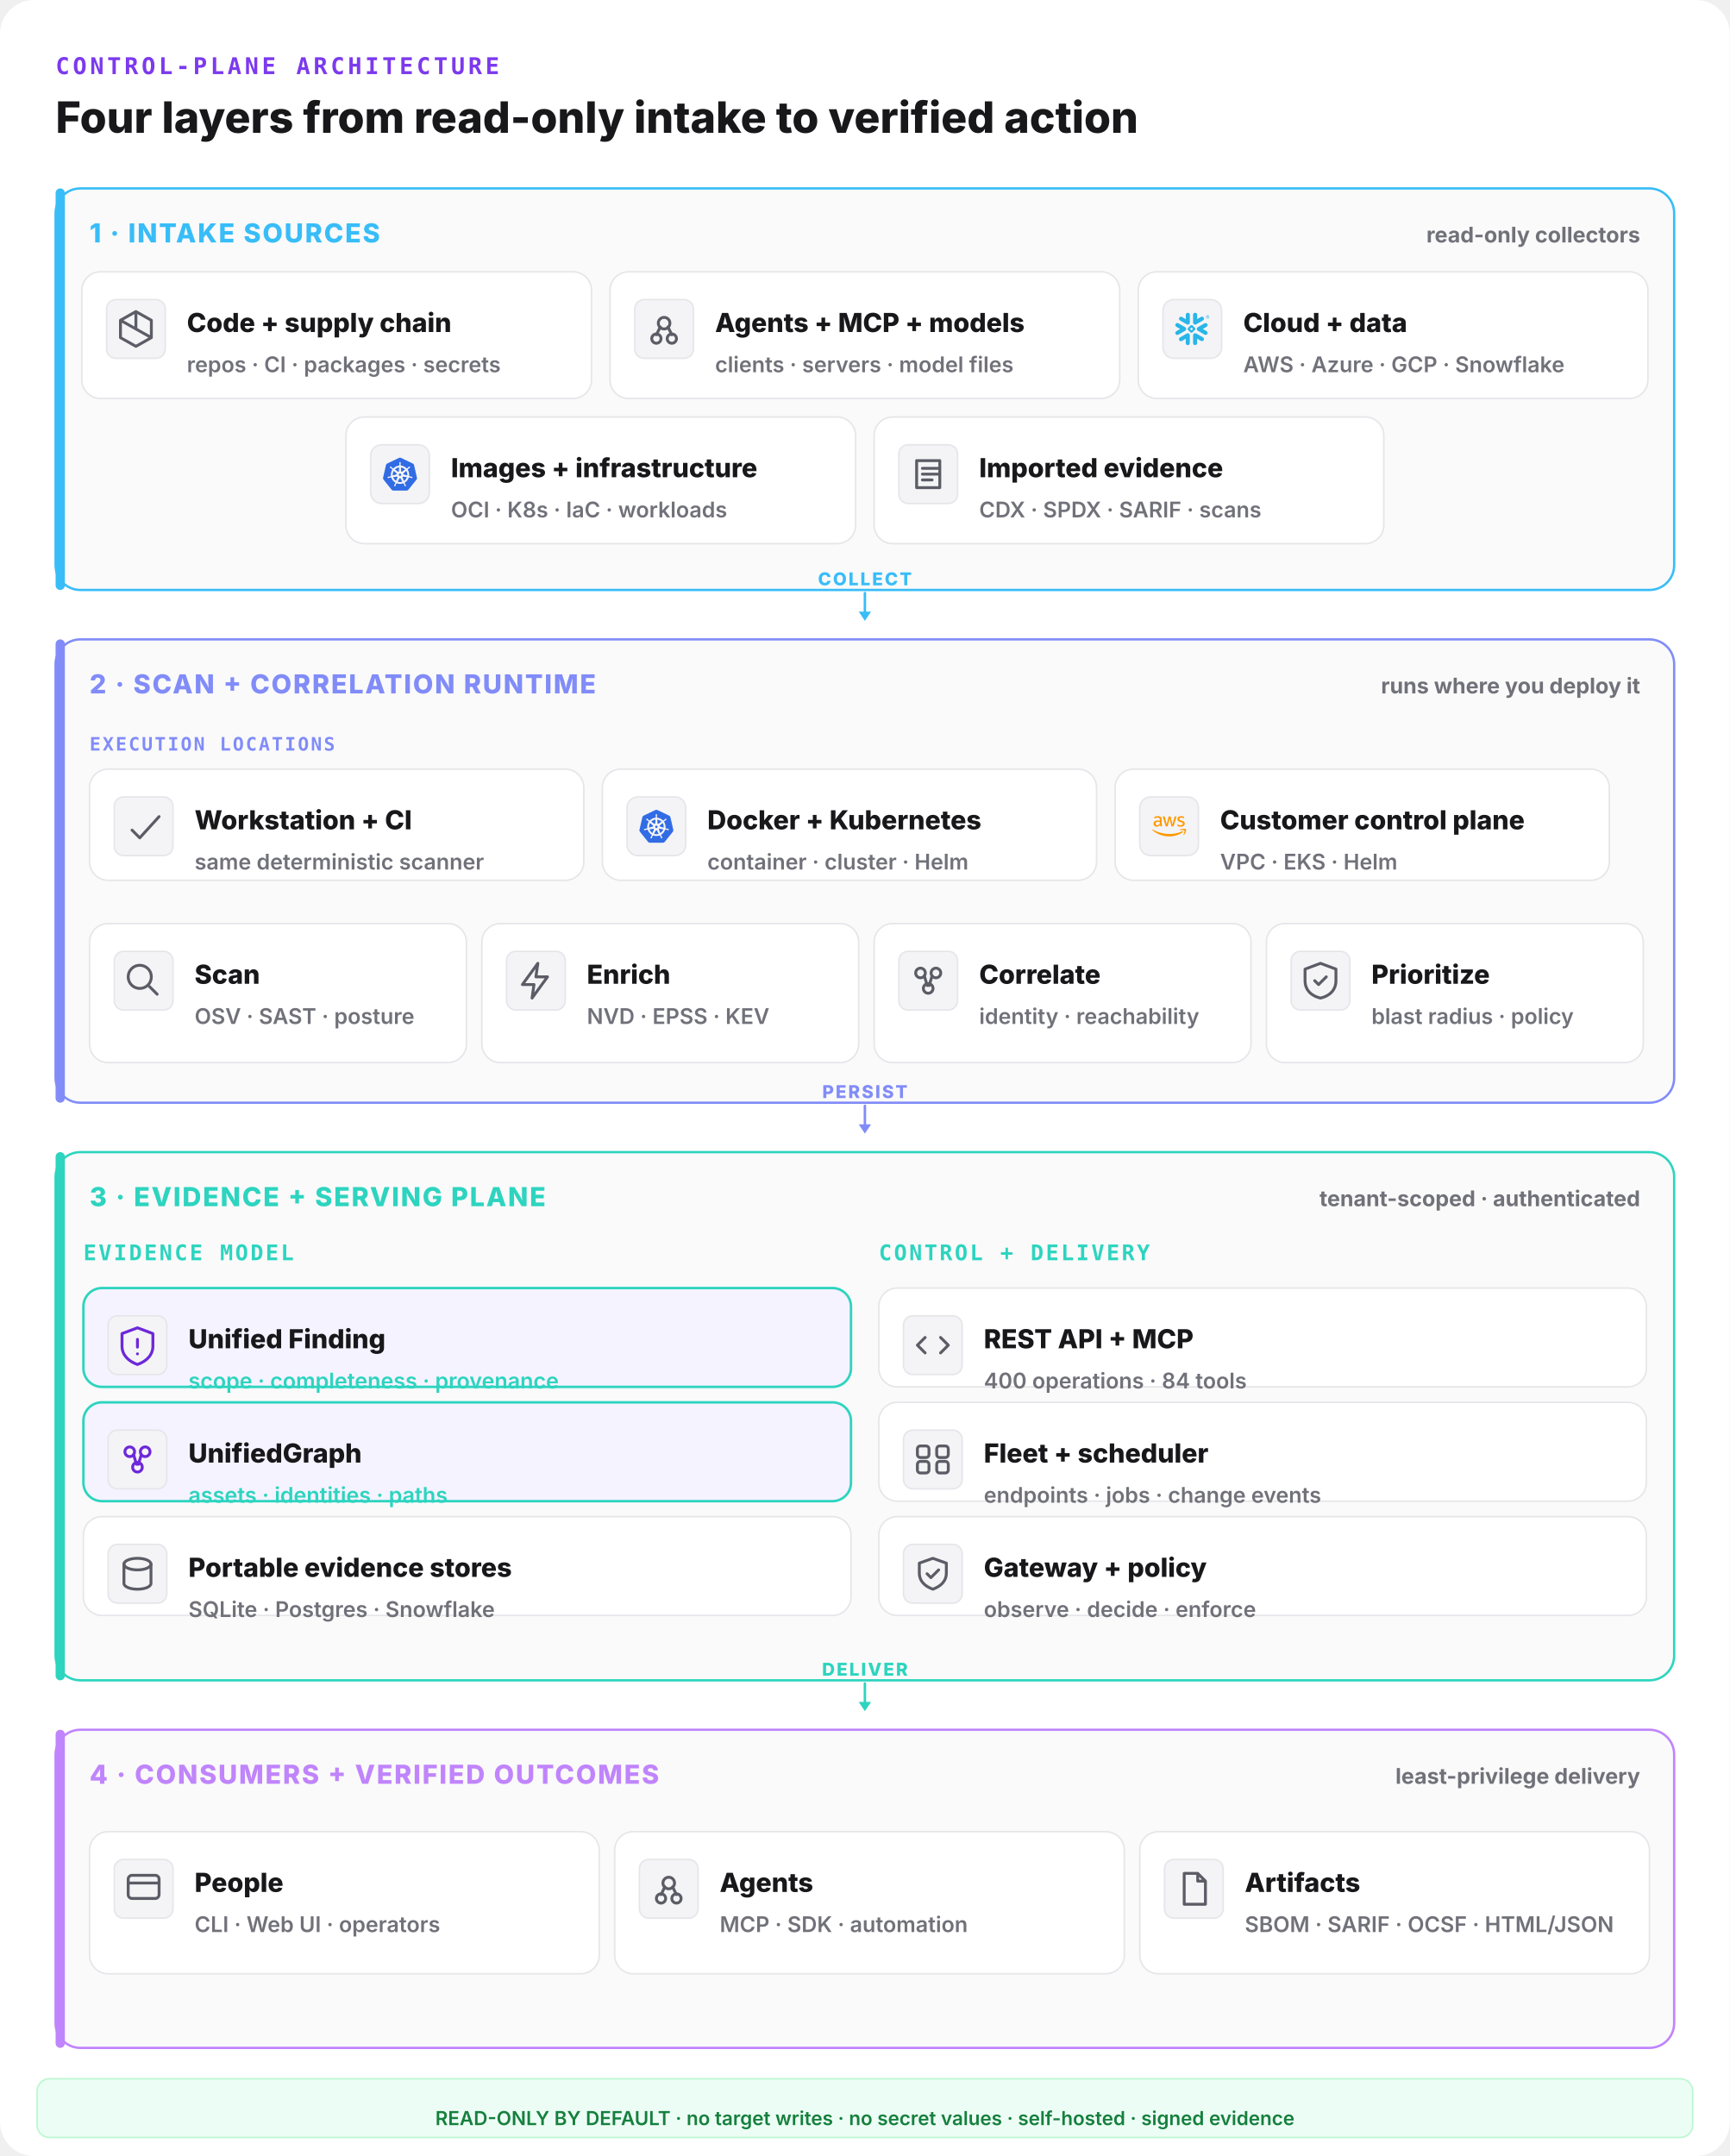
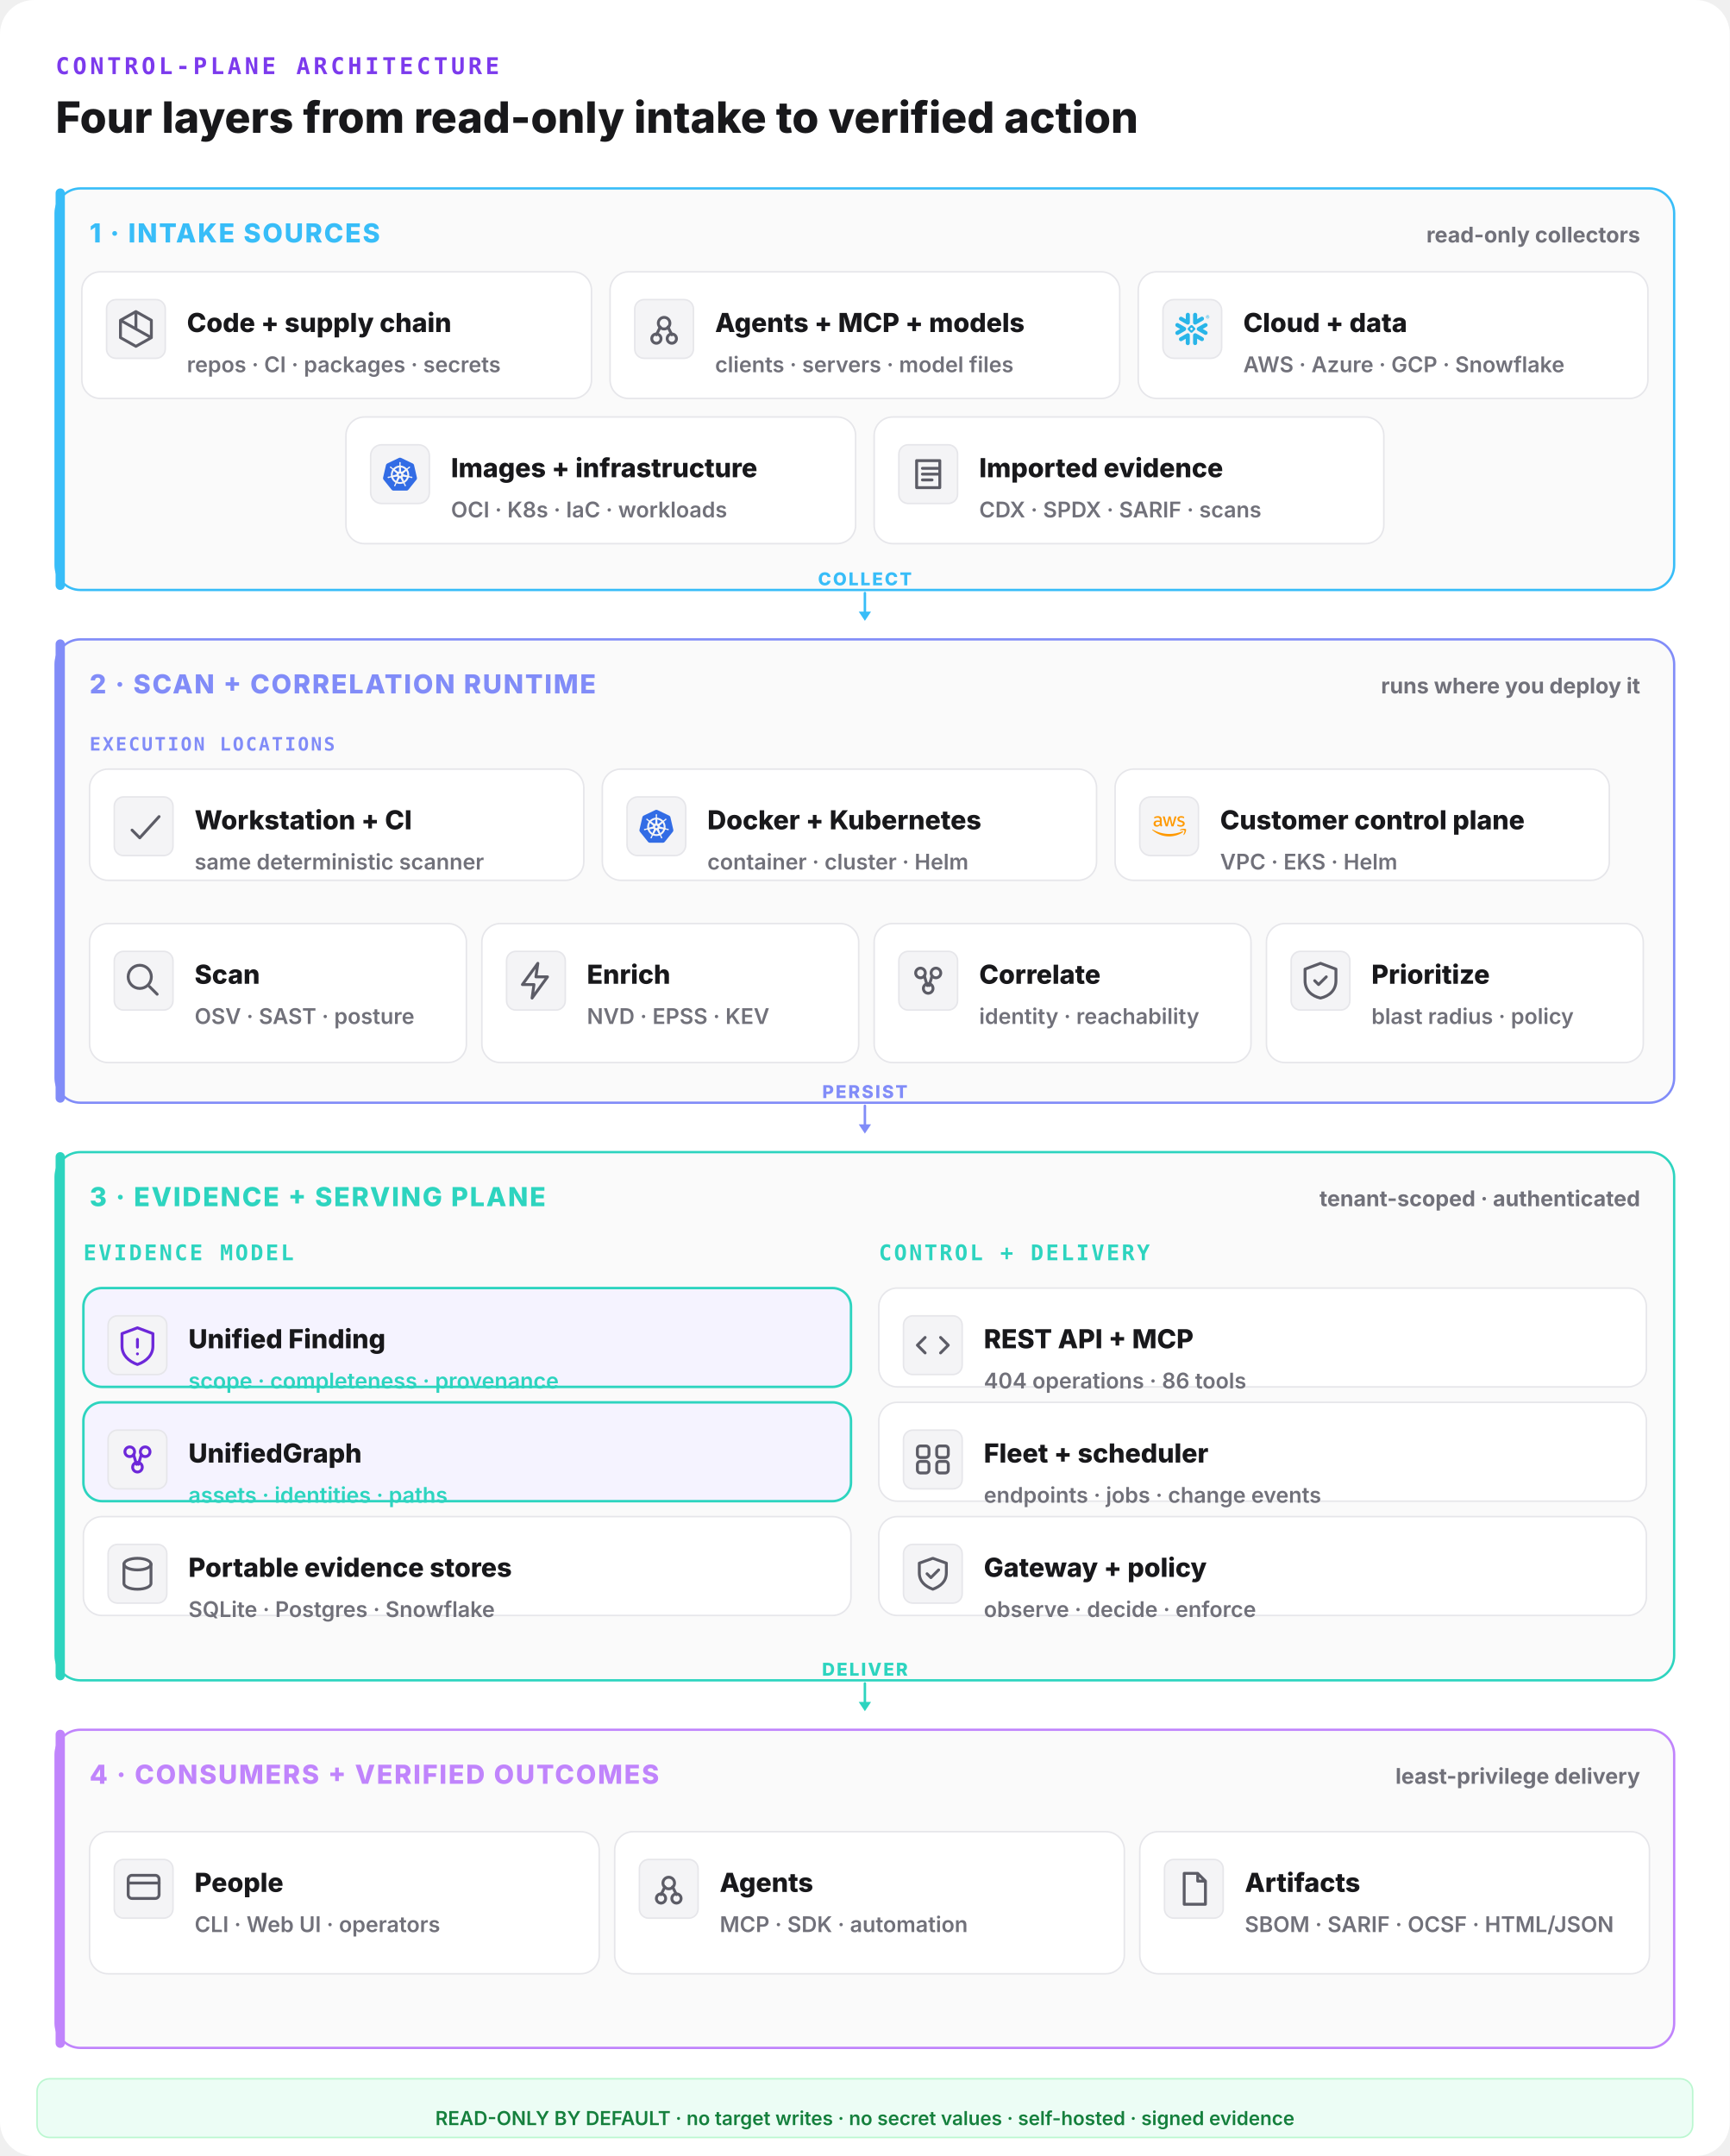
<svg xmlns="http://www.w3.org/2000/svg" width="1120" height="1396" viewBox="0 0 1120 1396" fill="none">
  <rect width="1120" height="1396" rx="22" fill="#ffffff" />
  <text x="36" y="48" font-family="ui-monospace,monospace" font-size="15" font-weight="800" letter-spacing="0.14em" fill="#7c3aed">CONTROL-PLANE ARCHITECTURE</text>
  <text x="36" y="86" font-family="Inter,system-ui,sans-serif" font-size="28" font-weight="800" fill="#18181b">Four layers from read-only intake to verified action</text>
  <rect x="36" y="122" width="1048" height="260" rx="16" fill="#fafafa" stroke="#38bdf8" stroke-width="1.5" />
  <rect x="36" y="122" width="6" height="260" rx="3" fill="#38bdf8" />
  <text x="58" y="157" font-family="Inter,system-ui,sans-serif" font-size="17" font-weight="800" letter-spacing="0.06em" fill="#38bdf8">1 · INTAKE SOURCES</text>
  <text x="1062" y="157" text-anchor="end" font-family="Inter,system-ui,sans-serif" font-size="14" font-weight="700" fill="#71717a">read-only collectors</text>
  <rect x="53" y="176" width="330" height="82" rx="12" fill="#ffffff" stroke="#e6e6ea" stroke-width="1" />
  <rect x="69" y="194" width="38" height="38" rx="6" fill="#f4f4f6" stroke="#e6e6ea" />
  <g transform="translate(73,198) scale(1.25)" fill="none" stroke="#5c5c66" stroke-width="1.5" stroke-linecap="round" stroke-linejoin="round">
    <path d="M12 3l8 4.5v9L12 21l-8-4.5v-9z M12 3v9 M4 7.5l16 9" />
  </g>
  <text x="121" y="215" font-family="Inter,system-ui,sans-serif" font-size="17" font-weight="800" fill="#18181b">Code + supply chain</text>
  <text x="121" y="241" font-family="Inter,system-ui,sans-serif" font-size="14" font-weight="600" fill="#71717a">repos · CI · packages · secrets</text>
  <rect x="395" y="176" width="330" height="82" rx="12" fill="#ffffff" stroke="#e6e6ea" stroke-width="1" />
  <rect x="411" y="194" width="38" height="38" rx="6" fill="#f4f4f6" stroke="#e6e6ea" />
  <g transform="translate(415,198) scale(1.25)" fill="none" stroke="#5c5c66" stroke-width="1.5" stroke-linecap="round" stroke-linejoin="round">
    <circle cx="12" cy="9" r="3" />
    <circle cx="8" cy="17" r="2.4" />
    <circle cx="16" cy="17" r="2.4" />
    <path d="M10 11l-2 4 M14 11l2 4" />
  </g>
  <text x="463" y="215" font-family="Inter,system-ui,sans-serif" font-size="17" font-weight="800" fill="#18181b">Agents + MCP + models</text>
  <text x="463" y="241" font-family="Inter,system-ui,sans-serif" font-size="14" font-weight="600" fill="#71717a">clients · servers · model files</text>
  <rect x="737" y="176" width="330" height="82" rx="12" fill="#ffffff" stroke="#e6e6ea" stroke-width="1" />
  <g data-vendor="Snowflake">
    <rect x="753" y="194" width="38" height="38" rx="7" fill="#f4f4f6" stroke="#e6e6ea" />
    <g transform="translate(761,202) scale(0.9166667)" fill="#29B5E8">
      <path d="M24 3.459c0 .646-.418 1.18-1.141 1.18-.723 0-1.142-.534-1.142-1.18 0-.647.419-1.18 1.142-1.18.723 0 1.141.533 1.141 1.18zm-.228 0c0-.533-.38-.951-.913-.951s-.913.38-.913.95c0 .533.38.952.913.952.57 0 .913-.419.913-.951zm-1.37-.533h.495c.266 0 .456.152.456.38 0 .153-.076.229-.19.305l.19.266v.038h-.266l-.19-.266h-.229v.266h-.266zm.495.228h-.229v.267h.229c.114 0 .152-.038.152-.114.038-.077-.038-.153-.152-.153zM7.602 12.4c.038-.151.076-.304.076-.456 0-.114-.038-.228-.038-.342-.114-.343-.304-.647-.646-.838l-4.87-2.777c-.685-.38-1.56-.152-1.94.533-.381.685-.153 1.56.532 1.94l2.701 1.56-2.701 1.56c-.685.38-.913 1.256-.533 1.94.38.685 1.256.914 1.94.533l4.832-2.777c.343-.267.571-.533.647-.876zm1.332 2.626c-.266-.038-.57.038-.837.19l-4.832 2.777c-.685.38-.913 1.256-.532 1.94.38.686 1.255.914 1.94.533l2.701-1.56v3.12c0 .8.647 1.408 1.446 1.408.799 0 1.407-.647 1.407-1.408v-5.592c0-.761-.57-1.37-1.293-1.408zm4.946-6.088c.266.038.57-.038.837-.19l4.832-2.777c.685-.38.913-1.256.532-1.94-.38-.686-1.255-.914-1.94-.533l-2.701 1.56V1.975c0-.799-.647-1.408-1.446-1.408-.799 0-1.446.609-1.446 1.408V7.53c0 .76.609 1.37 1.332 1.407zM3.265 5.97l4.832 2.777c.266.152.533.19.837.19.723-.038 1.331-.684 1.331-1.407V1.975c0-.799-.646-1.408-1.407-1.408-.799 0-1.446.647-1.446 1.408v3.12l-2.701-1.56c-.685-.38-1.56-.152-1.94.533-.419.646-.19 1.521.494 1.902zm9.093 6.011a.412.412 0 00-.114-.266l-.57-.571a.346.346 0 00-.267-.114.412.412 0 00-.266.114l-.571.57a.411.411 0 00-.114.267c0 .076.038.19.114.267l.57.57a.345.345 0 00.267.114c.076 0 .19-.038.266-.114l.571-.57a.412.412 0 00.114-.267zm1.598.533L11.94 14.53c-.039.038-.153.114-.229.114h-.608a.411.411 0 01-.267-.114L8.82 12.514a.408.408 0 01-.076-.229v-.608c0-.076.038-.19.114-.267l2.016-2.016a.41.41 0 01.267-.114h.608a.41.41 0 01.267.114l2.016 2.016a.347.347 0 01.114.267v.608c-.076.077-.114.19-.19.229zm5.593 5.44l-4.832-2.777c-.266-.152-.57-.19-.837-.152-.723.038-1.332.684-1.332 1.408v5.554c0 .8.647 1.408 1.408 1.408.799 0 1.446-.647 1.446-1.408v-3.12l2.7 1.56c.686.38 1.561.152 1.941-.533.419-.646.19-1.521-.494-1.94zm2.549-7.533l-2.701 1.56 2.7 1.56c.686.38.914 1.256.533 1.94-.38.685-1.255.913-1.94.533l-4.832-2.778a1.644 1.644 0 01-.647-.798c-.037-.153-.076-.305-.076-.457 0-.114.039-.228.039-.342.114-.343.342-.647.646-.837l4.832-2.778c.685-.38 1.56-.152 1.94.533.457.609.19 1.484-.494 1.864" />
    </g>
  </g>
  <text x="805" y="215" font-family="Inter,system-ui,sans-serif" font-size="17" font-weight="800" fill="#18181b">Cloud + data</text>
  <text x="805" y="241" font-family="Inter,system-ui,sans-serif" font-size="14" font-weight="600" fill="#71717a">AWS · Azure · GCP · Snowflake</text>
  <rect x="224" y="270" width="330" height="82" rx="12" fill="#ffffff" stroke="#e6e6ea" stroke-width="1" />
  <g data-vendor="Kubernetes">
    <rect x="240" y="288" width="38" height="38" rx="7" fill="#f4f4f6" stroke="#e6e6ea" />
    <g transform="translate(248,296) scale(0.9166667)" fill="#326CE5">
      <path d="M10.204 14.35l.007.01-.999 2.413a5.171 5.171 0 0 1-2.075-2.597l2.578-.437.004.005a.44.44 0 0 1 .484.606zm-.833-2.129a.44.44 0 0 0 .173-.756l.002-.011L7.585 9.7a5.143 5.143 0 0 0-.73 3.255l2.514-.725.002-.009zm1.145-1.98a.44.44 0 0 0 .699-.337l.01-.005.15-2.62a5.144 5.144 0 0 0-3.01 1.442l2.147 1.523.004-.002zm.76 2.75l.723.349.722-.347.18-.78-.5-.623h-.804l-.5.623.179.779zm1.5-3.095a.44.44 0 0 0 .7.336l.008.003 2.134-1.513a5.188 5.188 0 0 0-2.992-1.442l.148 2.615.002.001zm10.876 5.97l-5.773 7.181a1.6 1.6 0 0 1-1.248.594l-9.261.003a1.6 1.6 0 0 1-1.247-.596l-5.776-7.18a1.583 1.583 0 0 1-.307-1.34L2.1 5.573c.108-.47.425-.864.863-1.073L11.305.513a1.606 1.606 0 0 1 1.385 0l8.345 3.985c.438.209.755.604.863 1.073l2.062 8.955c.108.47-.005.963-.308 1.34zm-3.289-2.057c-.042-.01-.103-.026-.145-.034-.174-.033-.315-.025-.479-.038-.35-.037-.638-.067-.895-.148-.105-.04-.18-.165-.216-.216l-.201-.059a6.45 6.45 0 0 0-.105-2.332 6.465 6.465 0 0 0-.936-2.163c.052-.047.15-.133.177-.159.008-.09.001-.183.094-.282.197-.185.444-.338.743-.522.142-.084.273-.137.415-.242.032-.024.076-.062.11-.089.24-.191.295-.52.123-.736-.172-.216-.506-.236-.745-.045-.034.027-.08.062-.111.088-.134.116-.217.23-.33.35-.246.25-.45.458-.673.609-.097.056-.239.037-.303.033l-.19.135a6.545 6.545 0 0 0-4.146-2.003l-.012-.223c-.065-.062-.143-.115-.163-.25-.022-.268.015-.557.057-.905.023-.163.061-.298.068-.475.001-.04-.001-.099-.001-.142 0-.306-.224-.555-.5-.555-.275 0-.499.249-.499.555l.001.014c0 .041-.002.092 0 .128.006.177.044.312.067.475.042.348.078.637.056.906a.545.545 0 0 1-.162.258l-.012.211a6.424 6.424 0 0 0-4.166 2.003 8.373 8.373 0 0 1-.18-.128c-.09.012-.18.04-.297-.029-.223-.15-.427-.358-.673-.608-.113-.12-.195-.234-.329-.349-.03-.026-.077-.062-.111-.088a.594.594 0 0 0-.348-.132.481.481 0 0 0-.398.176c-.172.216-.117.546.123.737l.007.005.104.083c.142.105.272.159.414.242.299.185.546.338.743.522.076.082.09.226.1.288l.16.143a6.462 6.462 0 0 0-1.02 4.506l-.208.06c-.055.072-.133.184-.215.217-.257.081-.546.11-.895.147-.164.014-.305.006-.48.039-.037.007-.09.02-.133.03l-.004.002-.007.002c-.295.071-.484.342-.423.608.061.267.349.429.645.365l.007-.001.01-.003.129-.029c.17-.046.294-.113.448-.172.33-.118.604-.217.87-.256.112-.009.23.069.288.101l.217-.037a6.5 6.5 0 0 0 2.88 3.596l-.09.218c.033.084.069.199.044.282-.097.252-.263.517-.452.813-.091.136-.185.242-.268.399-.02.037-.045.095-.064.134-.128.275-.034.591.213.71.248.12.556-.007.69-.282v-.002c.02-.039.046-.09.062-.127.07-.162.094-.301.144-.458.132-.332.205-.68.387-.897.05-.06.13-.082.215-.105l.113-.205a6.453 6.453 0 0 0 4.609.012l.106.192c.086.028.18.042.256.155.136.232.229.507.342.84.05.156.074.295.145.457.016.037.043.09.062.129.133.276.442.402.69.282.247-.118.341-.435.213-.71-.02-.039-.045-.096-.065-.134-.083-.156-.177-.261-.268-.398-.19-.296-.346-.541-.443-.793-.04-.13.007-.21.038-.294-.018-.022-.059-.144-.083-.202a6.499 6.499 0 0 0 2.88-3.622c.064.01.176.03.213.038.075-.05.144-.114.28-.104.266.039.54.138.87.256.154.06.277.128.448.173.036.01.088.019.13.028l.009.003.007.001c.297.064.584-.098.645-.365.06-.266-.128-.537-.423-.608zM16.4 9.701l-1.95 1.746v.005a.44.44 0 0 0 .173.757l.003.01 2.526.728a5.199 5.199 0 0 0-.108-1.674A5.208 5.208 0 0 0 16.4 9.7zm-4.013 5.325a.437.437 0 0 0-.404-.232.44.44 0 0 0-.372.233h-.002l-1.268 2.292a5.164 5.164 0 0 0 3.326.003l-1.27-2.296h-.01zm1.888-1.293a.44.44 0 0 0-.27.036.44.44 0 0 0-.214.572l-.003.004 1.01 2.438a5.15 5.15 0 0 0 2.081-2.615l-2.6-.44-.004.005z" />
    </g>
  </g>
  <text x="292" y="309" font-family="Inter,system-ui,sans-serif" font-size="17" font-weight="800" fill="#18181b">Images + infrastructure</text>
  <text x="292" y="335" font-family="Inter,system-ui,sans-serif" font-size="14" font-weight="600" fill="#71717a">OCI · K8s · IaC · workloads</text>
  <rect x="566" y="270" width="330" height="82" rx="12" fill="#ffffff" stroke="#e6e6ea" stroke-width="1" />
  <rect x="582" y="288" width="38" height="38" rx="6" fill="#f4f4f6" stroke="#e6e6ea" />
  <g transform="translate(586,292) scale(1.25)" fill="none" stroke="#5c5c66" stroke-width="1.5" stroke-linecap="round" stroke-linejoin="round">
    <path d="M6 5h12v14H6z M9 9h8 M9 12h8 M9 15h5" />
  </g>
  <text x="634" y="309" font-family="Inter,system-ui,sans-serif" font-size="17" font-weight="800" fill="#18181b">Imported evidence</text>
  <text x="634" y="335" font-family="Inter,system-ui,sans-serif" font-size="14" font-weight="600" fill="#71717a">CDX · SPDX · SARIF · scans</text>
  <line x1="560" y1="384" x2="560" y2="398" stroke="#38bdf8" stroke-width="1.6" stroke-linecap="round" />
  <polygon points="560,402 556,396 564,396" fill="#38bdf8" />
  <text x="560" y="379" text-anchor="middle" font-family="Inter,system-ui,sans-serif" font-size="11.5" font-weight="800" letter-spacing="0.1em" fill="#38bdf8">COLLECT</text>
  <rect x="36" y="414" width="1048" height="300" rx="16" fill="#fafafa" stroke="#818cf8" stroke-width="1.5" />
  <rect x="36" y="414" width="6" height="300" rx="3" fill="#818cf8" />
  <text x="58" y="449" font-family="Inter,system-ui,sans-serif" font-size="17" font-weight="800" letter-spacing="0.06em" fill="#818cf8">2 · SCAN + CORRELATION RUNTIME</text>
  <text x="1062" y="449" text-anchor="end" font-family="Inter,system-ui,sans-serif" font-size="14" font-weight="700" fill="#71717a">runs where you deploy it</text>
  <text x="58" y="486" font-family="ui-monospace,monospace" font-size="12" font-weight="800" letter-spacing="0.1em" fill="#818cf8">EXECUTION LOCATIONS</text>
  <rect x="58" y="498" width="320" height="72" rx="12" fill="#ffffff" stroke="#e6e6ea" stroke-width="1" />
  <rect x="74" y="516" width="38" height="38" rx="6" fill="#f4f4f6" stroke="#e6e6ea" />
  <g transform="translate(78,520) scale(1.25)" fill="none" stroke="#5c5c66" stroke-width="1.5" stroke-linecap="round" stroke-linejoin="round">
    <path d="M6 14l4 4 10-11" />
  </g>
  <text x="126" y="537" font-family="Inter,system-ui,sans-serif" font-size="17" font-weight="800" fill="#18181b">Workstation + CI</text>
  <text x="126" y="563" font-family="Inter,system-ui,sans-serif" font-size="14" font-weight="600" fill="#71717a">same deterministic scanner</text>
  <rect x="390" y="498" width="320" height="72" rx="12" fill="#ffffff" stroke="#e6e6ea" stroke-width="1" />
  <g data-vendor="Kubernetes">
    <rect x="406" y="516" width="38" height="38" rx="7" fill="#f4f4f6" stroke="#e6e6ea" />
    <g transform="translate(414,524) scale(0.9166667)" fill="#326CE5">
      <path d="M10.204 14.35l.007.01-.999 2.413a5.171 5.171 0 0 1-2.075-2.597l2.578-.437.004.005a.44.44 0 0 1 .484.606zm-.833-2.129a.44.44 0 0 0 .173-.756l.002-.011L7.585 9.7a5.143 5.143 0 0 0-.73 3.255l2.514-.725.002-.009zm1.145-1.98a.44.44 0 0 0 .699-.337l.01-.005.15-2.62a5.144 5.144 0 0 0-3.01 1.442l2.147 1.523.004-.002zm.76 2.75l.723.349.722-.347.18-.78-.5-.623h-.804l-.5.623.179.779zm1.5-3.095a.44.44 0 0 0 .7.336l.008.003 2.134-1.513a5.188 5.188 0 0 0-2.992-1.442l.148 2.615.002.001zm10.876 5.97l-5.773 7.181a1.6 1.6 0 0 1-1.248.594l-9.261.003a1.6 1.6 0 0 1-1.247-.596l-5.776-7.18a1.583 1.583 0 0 1-.307-1.34L2.1 5.573c.108-.47.425-.864.863-1.073L11.305.513a1.606 1.606 0 0 1 1.385 0l8.345 3.985c.438.209.755.604.863 1.073l2.062 8.955c.108.47-.005.963-.308 1.34zm-3.289-2.057c-.042-.01-.103-.026-.145-.034-.174-.033-.315-.025-.479-.038-.35-.037-.638-.067-.895-.148-.105-.04-.18-.165-.216-.216l-.201-.059a6.45 6.45 0 0 0-.105-2.332 6.465 6.465 0 0 0-.936-2.163c.052-.047.15-.133.177-.159.008-.09.001-.183.094-.282.197-.185.444-.338.743-.522.142-.084.273-.137.415-.242.032-.024.076-.062.11-.089.24-.191.295-.52.123-.736-.172-.216-.506-.236-.745-.045-.034.027-.08.062-.111.088-.134.116-.217.23-.33.35-.246.25-.45.458-.673.609-.097.056-.239.037-.303.033l-.19.135a6.545 6.545 0 0 0-4.146-2.003l-.012-.223c-.065-.062-.143-.115-.163-.25-.022-.268.015-.557.057-.905.023-.163.061-.298.068-.475.001-.04-.001-.099-.001-.142 0-.306-.224-.555-.5-.555-.275 0-.499.249-.499.555l.001.014c0 .041-.002.092 0 .128.006.177.044.312.067.475.042.348.078.637.056.906a.545.545 0 0 1-.162.258l-.012.211a6.424 6.424 0 0 0-4.166 2.003 8.373 8.373 0 0 1-.18-.128c-.09.012-.18.04-.297-.029-.223-.15-.427-.358-.673-.608-.113-.12-.195-.234-.329-.349-.03-.026-.077-.062-.111-.088a.594.594 0 0 0-.348-.132.481.481 0 0 0-.398.176c-.172.216-.117.546.123.737l.007.005.104.083c.142.105.272.159.414.242.299.185.546.338.743.522.076.082.09.226.1.288l.16.143a6.462 6.462 0 0 0-1.02 4.506l-.208.06c-.055.072-.133.184-.215.217-.257.081-.546.11-.895.147-.164.014-.305.006-.48.039-.037.007-.09.02-.133.03l-.004.002-.007.002c-.295.071-.484.342-.423.608.061.267.349.429.645.365l.007-.001.01-.003.129-.029c.17-.046.294-.113.448-.172.33-.118.604-.217.87-.256.112-.009.23.069.288.101l.217-.037a6.5 6.5 0 0 0 2.88 3.596l-.09.218c.033.084.069.199.044.282-.097.252-.263.517-.452.813-.091.136-.185.242-.268.399-.02.037-.045.095-.064.134-.128.275-.034.591.213.71.248.12.556-.007.69-.282v-.002c.02-.039.046-.09.062-.127.07-.162.094-.301.144-.458.132-.332.205-.68.387-.897.05-.06.13-.082.215-.105l.113-.205a6.453 6.453 0 0 0 4.609.012l.106.192c.086.028.18.042.256.155.136.232.229.507.342.84.05.156.074.295.145.457.016.037.043.09.062.129.133.276.442.402.69.282.247-.118.341-.435.213-.71-.02-.039-.045-.096-.065-.134-.083-.156-.177-.261-.268-.398-.19-.296-.346-.541-.443-.793-.04-.13.007-.21.038-.294-.018-.022-.059-.144-.083-.202a6.499 6.499 0 0 0 2.88-3.622c.064.01.176.03.213.038.075-.05.144-.114.28-.104.266.039.54.138.87.256.154.06.277.128.448.173.036.01.088.019.13.028l.009.003.007.001c.297.064.584-.098.645-.365.06-.266-.128-.537-.423-.608zM16.4 9.701l-1.95 1.746v.005a.44.44 0 0 0 .173.757l.003.01 2.526.728a5.199 5.199 0 0 0-.108-1.674A5.208 5.208 0 0 0 16.4 9.7zm-4.013 5.325a.437.437 0 0 0-.404-.232.44.44 0 0 0-.372.233h-.002l-1.268 2.292a5.164 5.164 0 0 0 3.326.003l-1.27-2.296h-.01zm1.888-1.293a.44.44 0 0 0-.27.036.44.44 0 0 0-.214.572l-.003.004 1.01 2.438a5.15 5.15 0 0 0 2.081-2.615l-2.6-.44-.004.005z" />
    </g>
  </g>
  <text x="458" y="537" font-family="Inter,system-ui,sans-serif" font-size="17" font-weight="800" fill="#18181b">Docker + Kubernetes</text>
  <text x="458" y="563" font-family="Inter,system-ui,sans-serif" font-size="14" font-weight="600" fill="#71717a">container · cluster · Helm</text>
  <rect x="722" y="498" width="320" height="72" rx="12" fill="#ffffff" stroke="#e6e6ea" stroke-width="1" />
  <g data-vendor="AWS">
    <rect x="738" y="516" width="38" height="38" rx="7" fill="#f4f4f6" stroke="#e6e6ea" />
    <g transform="translate(746,524) scale(0.9166667)" fill="#FF9900">
      <path d="M6.763 10.036c0 .296.032.535.088.71.064.176.144.368.256.576.04.063.056.127.056.183 0 .08-.048.16-.152.24l-.503.335a.383.383 0 0 1-.208.072c-.08 0-.16-.04-.239-.112a2.47 2.47 0 0 1-.287-.375 6.18 6.18 0 0 1-.248-.471c-.622.734-1.405 1.101-2.347 1.101-.67 0-1.205-.191-1.596-.574-.391-.384-.59-.894-.59-1.533 0-.678.239-1.23.726-1.644.487-.415 1.133-.623 1.955-.623.272 0 .551.024.846.064.296.04.6.104.918.176v-.583c0-.607-.127-1.03-.375-1.277-.255-.248-.686-.367-1.3-.367-.28 0-.568.031-.863.103-.295.072-.583.16-.862.272a2.287 2.287 0 0 1-.28.104.488.488 0 0 1-.127.023c-.112 0-.168-.08-.168-.247v-.391c0-.128.016-.224.056-.28a.597.597 0 0 1 .224-.167c.279-.144.614-.264 1.005-.36a4.84 4.84 0 0 1 1.246-.151c.95 0 1.644.216 2.091.647.439.43.662 1.085.662 1.963v2.586zm-3.24 1.214c.263 0 .534-.048.822-.144.287-.096.543-.271.758-.51.128-.152.224-.32.272-.512.047-.191.08-.423.08-.694v-.335a6.66 6.66 0 0 0-.735-.136 6.02 6.02 0 0 0-.75-.048c-.535 0-.926.104-1.19.32-.263.215-.39.518-.39.917 0 .375.095.655.295.846.191.2.47.296.838.296zm6.41.862c-.144 0-.24-.024-.304-.08-.064-.048-.12-.16-.168-.311L7.586 5.55a1.398 1.398 0 0 1-.072-.32c0-.128.064-.2.191-.2h.783c.151 0 .255.025.31.08.065.048.113.16.16.312l1.342 5.284 1.245-5.284c.04-.16.088-.264.151-.312a.549.549 0 0 1 .32-.08h.638c.152 0 .256.025.32.08.063.048.12.16.151.312l1.261 5.348 1.381-5.348c.048-.16.104-.264.16-.312a.52.52 0 0 1 .311-.08h.743c.127 0 .2.065.2.2 0 .04-.009.08-.017.128a1.137 1.137 0 0 1-.056.2l-1.923 6.17c-.048.16-.104.263-.168.311a.51.51 0 0 1-.303.08h-.687c-.151 0-.255-.024-.32-.08-.063-.056-.119-.16-.15-.32l-1.238-5.148-1.23 5.14c-.04.16-.087.264-.15.32-.065.056-.177.08-.32.08zm10.256.215c-.415 0-.83-.048-1.229-.143-.399-.096-.71-.2-.918-.32-.128-.071-.215-.151-.247-.223a.563.563 0 0 1-.048-.224v-.407c0-.167.064-.247.183-.247.048 0 .096.008.144.024.048.016.12.048.2.08.271.12.566.215.878.279.319.064.63.096.95.096.502 0 .894-.088 1.165-.264a.86.86 0 0 0 .415-.758.777.777 0 0 0-.215-.559c-.144-.151-.416-.287-.807-.415l-1.157-.36c-.583-.183-1.014-.454-1.277-.813a1.902 1.902 0 0 1-.4-1.158c0-.335.073-.63.216-.886.144-.255.335-.479.575-.654.24-.184.51-.32.83-.415.32-.096.655-.136 1.006-.136.175 0 .359.008.535.032.183.024.35.056.518.088.16.04.312.08.455.127.144.048.256.096.336.144a.69.69 0 0 1 .24.2.43.43 0 0 1 .071.263v.375c0 .168-.064.256-.184.256a.83.83 0 0 1-.303-.096 3.652 3.652 0 0 0-1.532-.311c-.455 0-.815.071-1.062.223-.248.152-.375.383-.375.71 0 .224.08.416.24.567.159.152.454.304.877.44l1.134.358c.574.184.99.44 1.237.767.247.327.367.702.367 1.117 0 .343-.072.655-.207.926-.144.272-.336.511-.583.703-.248.2-.543.343-.886.447-.36.111-.734.167-1.142.167zM21.698 16.207c-2.626 1.94-6.442 2.969-9.722 2.969-4.598 0-8.74-1.7-11.87-4.526-.247-.223-.024-.527.272-.351 3.384 1.963 7.559 3.153 11.877 3.153 2.914 0 6.114-.607 9.06-1.852.439-.2.814.287.383.607zM22.792 14.961c-.336-.43-2.22-.207-3.074-.103-.255.032-.295-.192-.063-.36 1.5-1.053 3.967-.75 4.254-.399.287.36-.08 2.826-1.485 4.007-.215.184-.423.088-.327-.151.32-.79 1.03-2.57.695-2.994z" />
    </g>
  </g>
  <text x="790" y="537" font-family="Inter,system-ui,sans-serif" font-size="17" font-weight="800" fill="#18181b">Customer control plane</text>
  <text x="790" y="563" font-family="Inter,system-ui,sans-serif" font-size="14" font-weight="600" fill="#71717a">VPC · EKS · Helm</text>
  <rect x="58" y="598" width="244" height="90" rx="12" fill="#ffffff" stroke="#e6e6ea" stroke-width="1" />
  <rect x="74" y="616" width="38" height="38" rx="6" fill="#f4f4f6" stroke="#e6e6ea" />
  <g transform="translate(78,620) scale(1.25)" fill="none" stroke="#5c5c66" stroke-width="1.5" stroke-linecap="round" stroke-linejoin="round">
    <circle cx="10" cy="10" r="6" />
    <path d="M15 15l4 4" />
  </g>
  <text x="126" y="637" font-family="Inter,system-ui,sans-serif" font-size="17" font-weight="800" fill="#18181b">Scan</text>
  <text x="126" y="663" font-family="Inter,system-ui,sans-serif" font-size="14" font-weight="600" fill="#71717a">OSV · SAST · posture</text>
  <rect x="312" y="598" width="244" height="90" rx="12" fill="#ffffff" stroke="#e6e6ea" stroke-width="1" />
  <rect x="328" y="616" width="38" height="38" rx="6" fill="#f4f4f6" stroke="#e6e6ea" />
  <g transform="translate(332,620) scale(1.25)" fill="none" stroke="#5c5c66" stroke-width="1.5" stroke-linecap="round" stroke-linejoin="round">
    <path d="M13 3L5 14h6l-1 7 8-11h-6z" />
  </g>
  <text x="380" y="637" font-family="Inter,system-ui,sans-serif" font-size="17" font-weight="800" fill="#18181b">Enrich</text>
  <text x="380" y="663" font-family="Inter,system-ui,sans-serif" font-size="14" font-weight="600" fill="#71717a">NVD · EPSS · KEV</text>
  <rect x="566" y="598" width="244" height="90" rx="12" fill="#ffffff" stroke="#e6e6ea" stroke-width="1" />
  <rect x="582" y="616" width="38" height="38" rx="6" fill="#f4f4f6" stroke="#e6e6ea" />
  <g transform="translate(586,620) scale(1.25)" fill="none" stroke="#5c5c66" stroke-width="1.5" stroke-linecap="round" stroke-linejoin="round">
    <circle cx="8" cy="8" r="2.5" />
    <circle cx="16" cy="8" r="2.5" />
    <circle cx="12" cy="16" r="2.5" />
    <path d="M10 9.5l1.5 5 M14 9.5l-1.5 5" />
  </g>
  <text x="634" y="637" font-family="Inter,system-ui,sans-serif" font-size="17" font-weight="800" fill="#18181b">Correlate</text>
  <text x="634" y="663" font-family="Inter,system-ui,sans-serif" font-size="14" font-weight="600" fill="#71717a">identity · reachability</text>
  <rect x="820" y="598" width="244" height="90" rx="12" fill="#ffffff" stroke="#e6e6ea" stroke-width="1" />
  <rect x="836" y="616" width="38" height="38" rx="6" fill="#f4f4f6" stroke="#e6e6ea" />
  <g transform="translate(840,620) scale(1.25)" fill="none" stroke="#5c5c66" stroke-width="1.5" stroke-linecap="round" stroke-linejoin="round">
    <path d="M12 3l8 3v6c0 5-3.5 8-8 9-4.5-1-8-4-8-9V6z" />
    <path d="M9 12l2 2 4-4" />
  </g>
  <text x="888" y="637" font-family="Inter,system-ui,sans-serif" font-size="17" font-weight="800" fill="#18181b">Prioritize</text>
  <text x="888" y="663" font-family="Inter,system-ui,sans-serif" font-size="14" font-weight="600" fill="#71717a">blast radius · policy</text>
  <line x1="560" y1="716" x2="560" y2="730" stroke="#818cf8" stroke-width="1.6" stroke-linecap="round" />
  <polygon points="560,734 556,728 564,728" fill="#818cf8" />
  <text x="560" y="711" text-anchor="middle" font-family="Inter,system-ui,sans-serif" font-size="11.5" font-weight="800" letter-spacing="0.1em" fill="#818cf8">PERSIST</text>
  <rect x="36" y="746" width="1048" height="342" rx="16" fill="#fafafa" stroke="#2dd4bf" stroke-width="1.5" />
  <rect x="36" y="746" width="6" height="342" rx="3" fill="#2dd4bf" />
  <text x="58" y="781" font-family="Inter,system-ui,sans-serif" font-size="17" font-weight="800" letter-spacing="0.06em" fill="#2dd4bf">3 · EVIDENCE + SERVING PLANE</text>
  <text x="1062" y="781" text-anchor="end" font-family="Inter,system-ui,sans-serif" font-size="14" font-weight="700" fill="#71717a">tenant-scoped · authenticated</text>
  <text x="54" y="816" font-family="ui-monospace,monospace" font-size="14" font-weight="800" letter-spacing="0.1em" fill="#2dd4bf">EVIDENCE MODEL</text>
  <text x="569" y="816" font-family="ui-monospace,monospace" font-size="14" font-weight="800" letter-spacing="0.1em" fill="#2dd4bf">CONTROL + DELIVERY</text>
  <rect x="54" y="834" width="497" height="64" rx="12" fill="#f5f3ff" stroke="#2dd4bf" stroke-width="1.6" />
  <rect x="70" y="852" width="38" height="38" rx="6" fill="#f4f4f6" stroke="#e6e6ea" />
  <g transform="translate(74,856) scale(1.25)" fill="none" stroke="#6d28d9" stroke-width="1.5" stroke-linecap="round" stroke-linejoin="round">
    <path d="M12 3l8 3v6.5c0 4.5-3.2 7.8-8 9.5-4.8-1.7-8-5-8-9.5V6z" />
    <path d="M12 9v4" />
    <path d="M12 16.5h.01" />
  </g>
  <text x="122" y="873" font-family="Inter,system-ui,sans-serif" font-size="17" font-weight="800" fill="#18181b">Unified Finding</text>
  <text x="122" y="899" font-family="Inter,system-ui,sans-serif" font-size="14" font-weight="600" fill="#2dd4bf">scope · completeness · provenance</text>
  <rect x="54" y="908" width="497" height="64" rx="12" fill="#f5f3ff" stroke="#2dd4bf" stroke-width="1.6" />
  <rect x="70" y="926" width="38" height="38" rx="6" fill="#f4f4f6" stroke="#e6e6ea" />
  <g transform="translate(74,930) scale(1.25)" fill="none" stroke="#6d28d9" stroke-width="1.5" stroke-linecap="round" stroke-linejoin="round">
    <circle cx="8" cy="8" r="2.5" />
    <circle cx="16" cy="8" r="2.5" />
    <circle cx="12" cy="16" r="2.5" />
    <path d="M10 9.5l1.5 5 M14 9.5l-1.5 5" />
  </g>
  <text x="122" y="947" font-family="Inter,system-ui,sans-serif" font-size="17" font-weight="800" fill="#18181b">UnifiedGraph</text>
  <text x="122" y="973" font-family="Inter,system-ui,sans-serif" font-size="14" font-weight="600" fill="#2dd4bf">assets · identities · paths</text>
  <rect x="54" y="982" width="497" height="64" rx="12" fill="#ffffff" stroke="#e6e6ea" stroke-width="1" />
  <rect x="70" y="1000" width="38" height="38" rx="6" fill="#f4f4f6" stroke="#e6e6ea" />
  <g transform="translate(74,1004) scale(1.25)" fill="none" stroke="#5c5c66" stroke-width="1.5" stroke-linecap="round" stroke-linejoin="round">
    <ellipse cx="12" cy="7" rx="7" ry="3" />
    <path d="M5 7v10c0 1.7 3.1 3 7 3s7-1.3 7-3V7" />
  </g>
  <text x="122" y="1021" font-family="Inter,system-ui,sans-serif" font-size="17" font-weight="800" fill="#18181b">Portable evidence stores</text>
  <text x="122" y="1047" font-family="Inter,system-ui,sans-serif" font-size="14" font-weight="600" fill="#71717a">SQLite · Postgres · Snowflake</text>
  <rect x="569" y="834" width="497" height="64" rx="12" fill="#ffffff" stroke="#e6e6ea" stroke-width="1" />
  <rect x="585" y="852" width="38" height="38" rx="6" fill="#f4f4f6" stroke="#e6e6ea" />
  <g transform="translate(589,856) scale(1.25)" fill="none" stroke="#5c5c66" stroke-width="1.5" stroke-linecap="round" stroke-linejoin="round">
    <path d="M8 8l-4 4 4 4M16 8l4 4-4 4" />
  </g>
  <text x="637" y="873" font-family="Inter,system-ui,sans-serif" font-size="17" font-weight="800" fill="#18181b">REST API + MCP</text>
-   <text x="637" y="899" font-family="Inter,system-ui,sans-serif" font-size="14" font-weight="600" fill="#71717a">400 operations · 84 tools</text>
+   <text x="637" y="899" font-family="Inter,system-ui,sans-serif" font-size="14" font-weight="600" fill="#71717a">404 operations · 86 tools</text>
  <rect x="569" y="908" width="497" height="64" rx="12" fill="#ffffff" stroke="#e6e6ea" stroke-width="1" />
  <rect x="585" y="926" width="38" height="38" rx="6" fill="#f4f4f6" stroke="#e6e6ea" />
  <g transform="translate(589,930) scale(1.25)" fill="none" stroke="#5c5c66" stroke-width="1.5" stroke-linecap="round" stroke-linejoin="round">
    <rect x="4" y="5" width="6" height="6" rx="1.5" />
    <rect x="14" y="5" width="6" height="6" rx="1.5" />
    <rect x="4" y="13" width="6" height="6" rx="1.5" />
    <rect x="14" y="13" width="6" height="6" rx="1.5" />
  </g>
  <text x="637" y="947" font-family="Inter,system-ui,sans-serif" font-size="17" font-weight="800" fill="#18181b">Fleet + scheduler</text>
  <text x="637" y="973" font-family="Inter,system-ui,sans-serif" font-size="14" font-weight="600" fill="#71717a">endpoints · jobs · change events</text>
  <rect x="569" y="982" width="497" height="64" rx="12" fill="#ffffff" stroke="#e6e6ea" stroke-width="1" />
  <rect x="585" y="1000" width="38" height="38" rx="6" fill="#f4f4f6" stroke="#e6e6ea" />
  <g transform="translate(589,1004) scale(1.25)" fill="none" stroke="#5c5c66" stroke-width="1.5" stroke-linecap="round" stroke-linejoin="round">
    <path d="M12 4l7 2.5v5c0 4.5-3 7-7 8.5-4-1.5-7-4-7-8.5v-5z" />
    <path d="M9 12l2 2 4-4" />
  </g>
  <text x="637" y="1021" font-family="Inter,system-ui,sans-serif" font-size="17" font-weight="800" fill="#18181b">Gateway + policy</text>
  <text x="637" y="1047" font-family="Inter,system-ui,sans-serif" font-size="14" font-weight="600" fill="#71717a">observe · decide · enforce</text>
  <line x1="560" y1="1090" x2="560" y2="1104" stroke="#2dd4bf" stroke-width="1.6" stroke-linecap="round" />
  <polygon points="560,1108 556,1102 564,1102" fill="#2dd4bf" />
  <text x="560" y="1085" text-anchor="middle" font-family="Inter,system-ui,sans-serif" font-size="11.5" font-weight="800" letter-spacing="0.1em" fill="#2dd4bf">DELIVER</text>
  <rect x="36" y="1120" width="1048" height="206" rx="16" fill="#fafafa" stroke="#c084fc" stroke-width="1.5" />
  <rect x="36" y="1120" width="6" height="206" rx="3" fill="#c084fc" />
  <text x="58" y="1155" font-family="Inter,system-ui,sans-serif" font-size="17" font-weight="800" letter-spacing="0.06em" fill="#c084fc">4 · CONSUMERS + VERIFIED OUTCOMES</text>
  <text x="1062" y="1155" text-anchor="end" font-family="Inter,system-ui,sans-serif" font-size="14" font-weight="700" fill="#71717a">least-privilege delivery</text>
  <rect x="58" y="1186" width="330" height="92" rx="12" fill="#ffffff" stroke="#e6e6ea" stroke-width="1" />
  <rect x="74" y="1204" width="38" height="38" rx="6" fill="#f4f4f6" stroke="#e6e6ea" />
  <g transform="translate(78,1208) scale(1.25)" fill="none" stroke="#5c5c66" stroke-width="1.5" stroke-linecap="round" stroke-linejoin="round">
    <rect x="4" y="5" width="16" height="12" rx="2" />
    <path d="M4 9h16" />
  </g>
  <text x="126" y="1225" font-family="Inter,system-ui,sans-serif" font-size="17" font-weight="800" fill="#18181b">People</text>
  <text x="126" y="1251" font-family="Inter,system-ui,sans-serif" font-size="14" font-weight="600" fill="#71717a">CLI · Web UI · operators</text>
  <rect x="398" y="1186" width="330" height="92" rx="12" fill="#ffffff" stroke="#e6e6ea" stroke-width="1" />
  <rect x="414" y="1204" width="38" height="38" rx="6" fill="#f4f4f6" stroke="#e6e6ea" />
  <g transform="translate(418,1208) scale(1.25)" fill="none" stroke="#5c5c66" stroke-width="1.5" stroke-linecap="round" stroke-linejoin="round">
    <circle cx="12" cy="9" r="3" />
    <circle cx="8" cy="17" r="2.4" />
    <circle cx="16" cy="17" r="2.4" />
    <path d="M10 11l-2 4 M14 11l2 4" />
  </g>
  <text x="466" y="1225" font-family="Inter,system-ui,sans-serif" font-size="17" font-weight="800" fill="#18181b">Agents</text>
  <text x="466" y="1251" font-family="Inter,system-ui,sans-serif" font-size="14" font-weight="600" fill="#71717a">MCP · SDK · automation</text>
  <rect x="738" y="1186" width="330" height="92" rx="12" fill="#ffffff" stroke="#e6e6ea" stroke-width="1" />
  <rect x="754" y="1204" width="38" height="38" rx="6" fill="#f4f4f6" stroke="#e6e6ea" />
  <g transform="translate(758,1208) scale(1.25)" fill="none" stroke="#5c5c66" stroke-width="1.5" stroke-linecap="round" stroke-linejoin="round">
    <path d="M7 4h7l4 4v12H7z M14 4v4h4" />
  </g>
  <text x="806" y="1225" font-family="Inter,system-ui,sans-serif" font-size="17" font-weight="800" fill="#18181b">Artifacts</text>
  <text x="806" y="1251" font-family="Inter,system-ui,sans-serif" font-size="14" font-weight="600" fill="#71717a">SBOM · SARIF · OCSF · HTML/JSON</text>
  <rect x="24" y="1346" width="1072" height="38" rx="8" fill="#ecfdf5" stroke="#bbf7d0" />
  <text x="560" y="1376" text-anchor="middle" font-family="Inter,system-ui,sans-serif" font-size="12.5" font-weight="600" fill="#15803d">READ-ONLY BY DEFAULT · no target writes · no secret values · self-hosted · signed evidence</text>
</svg>
